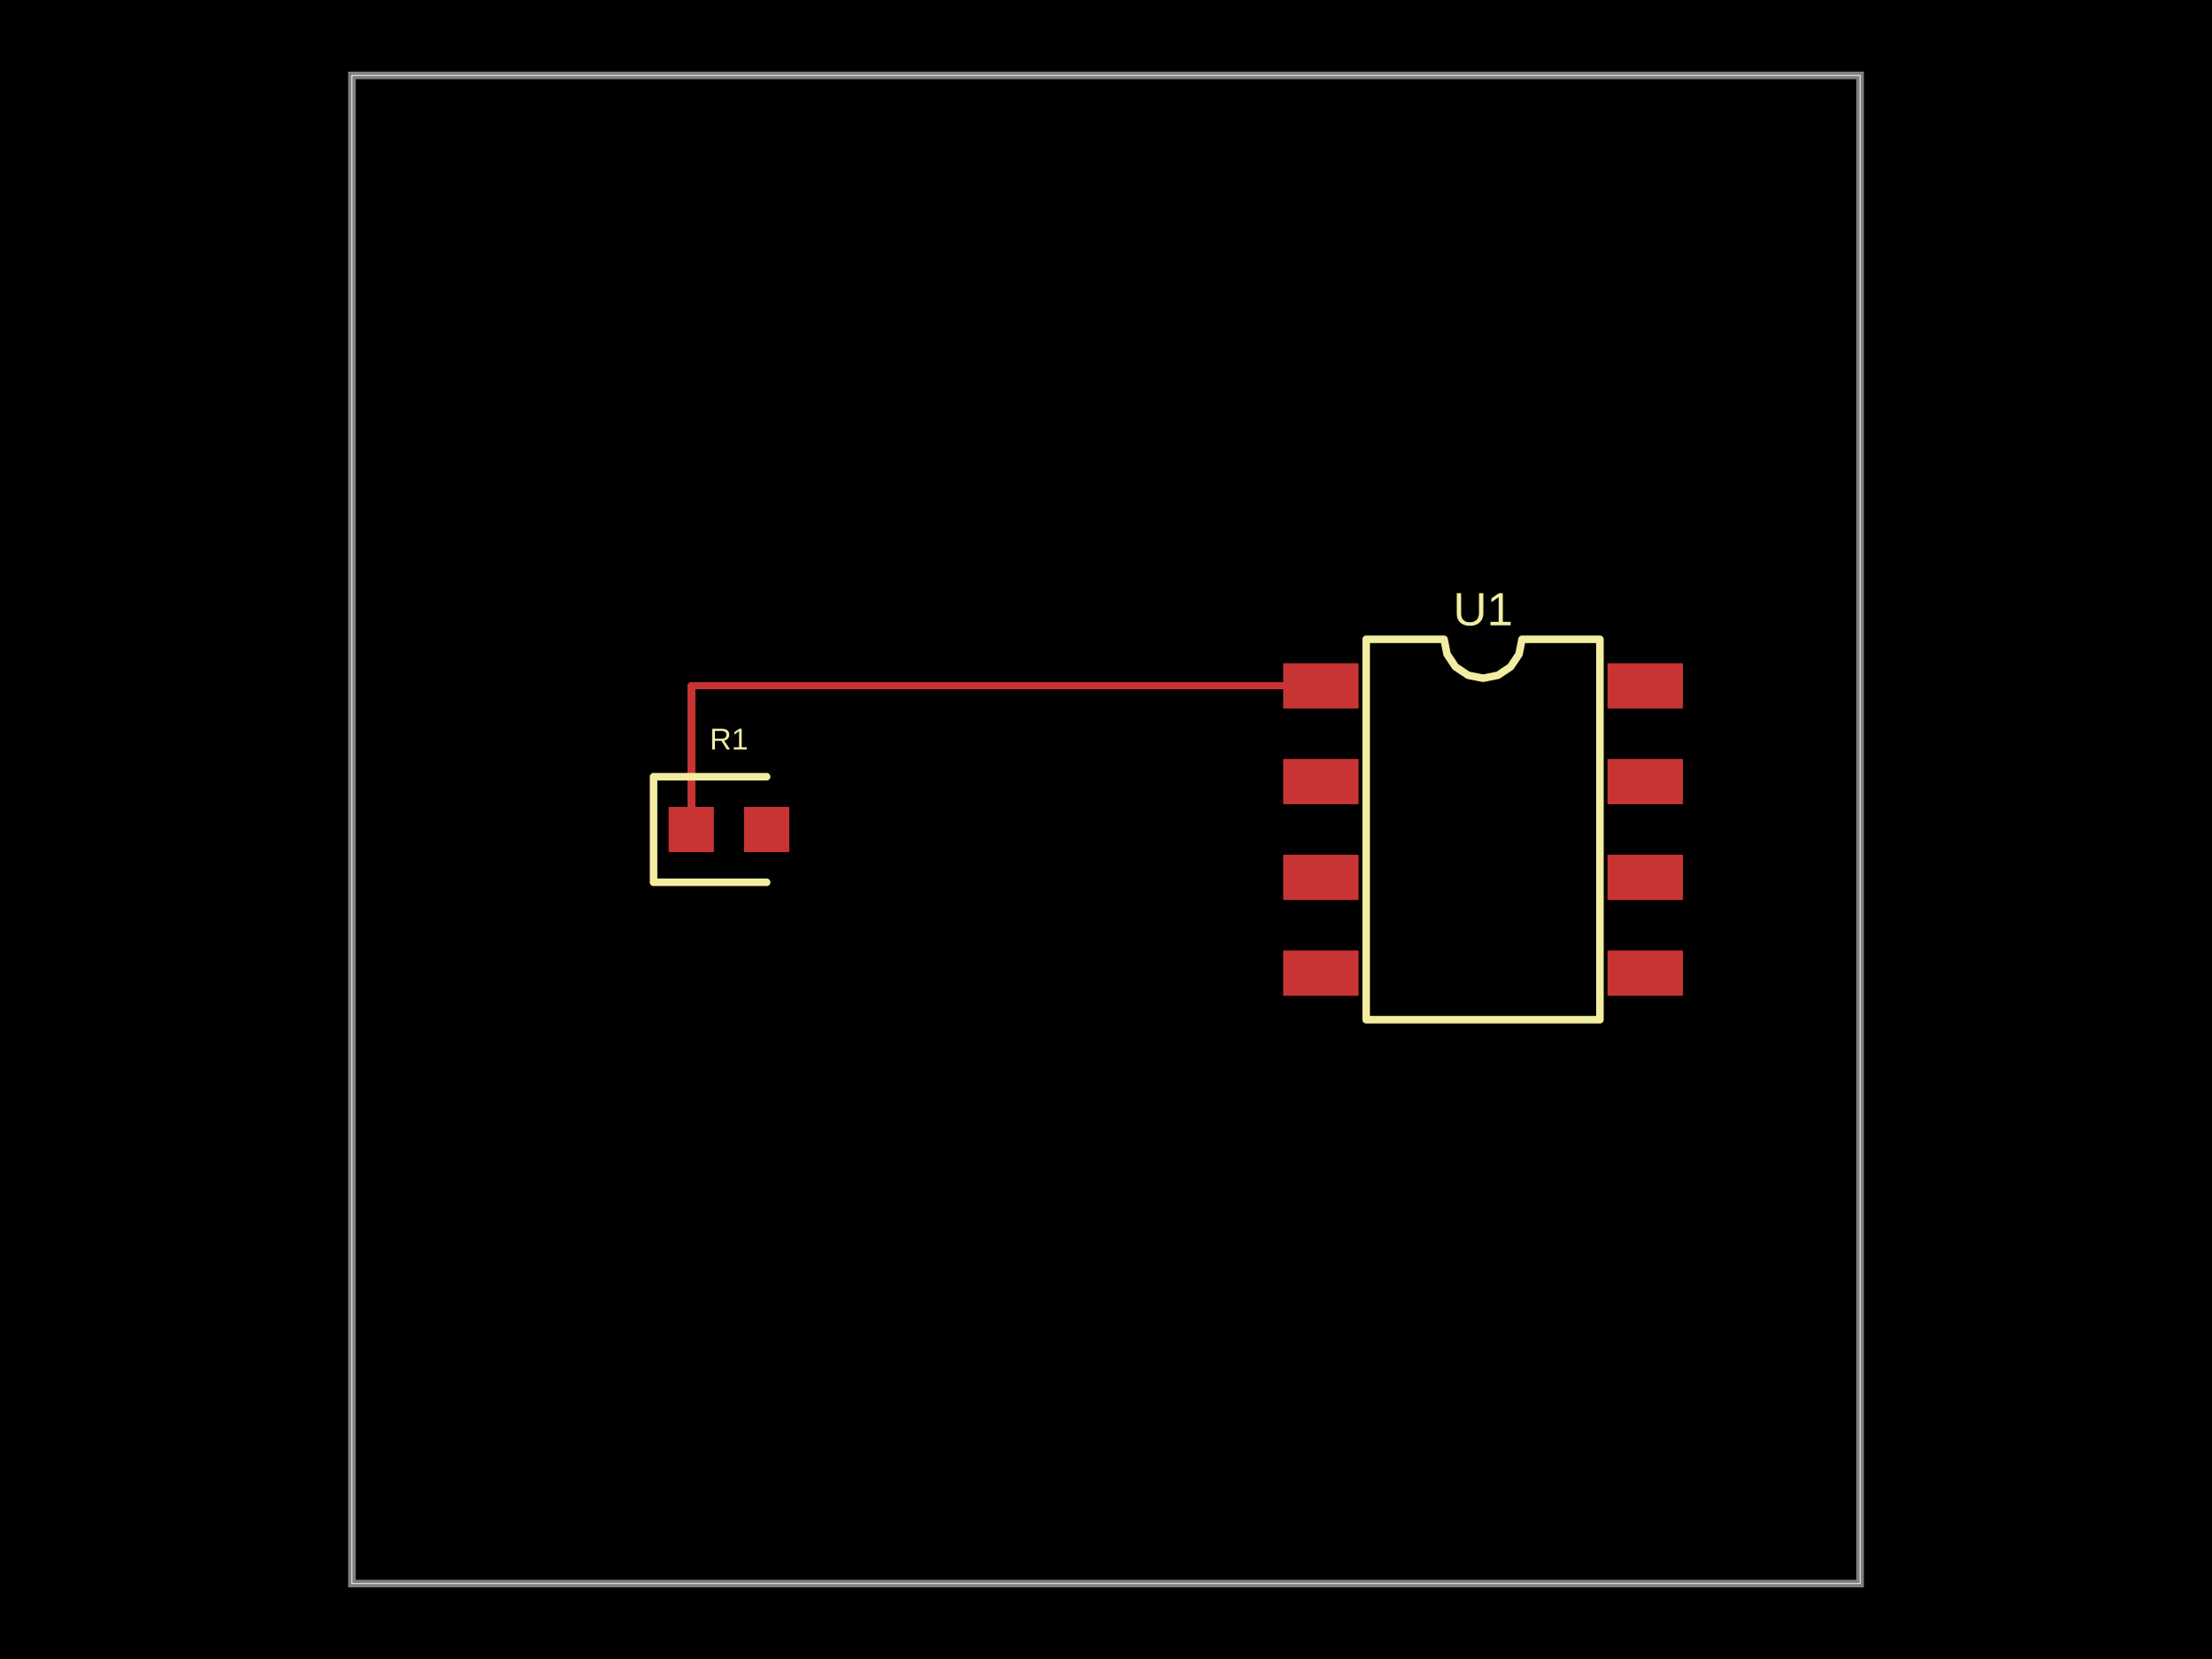
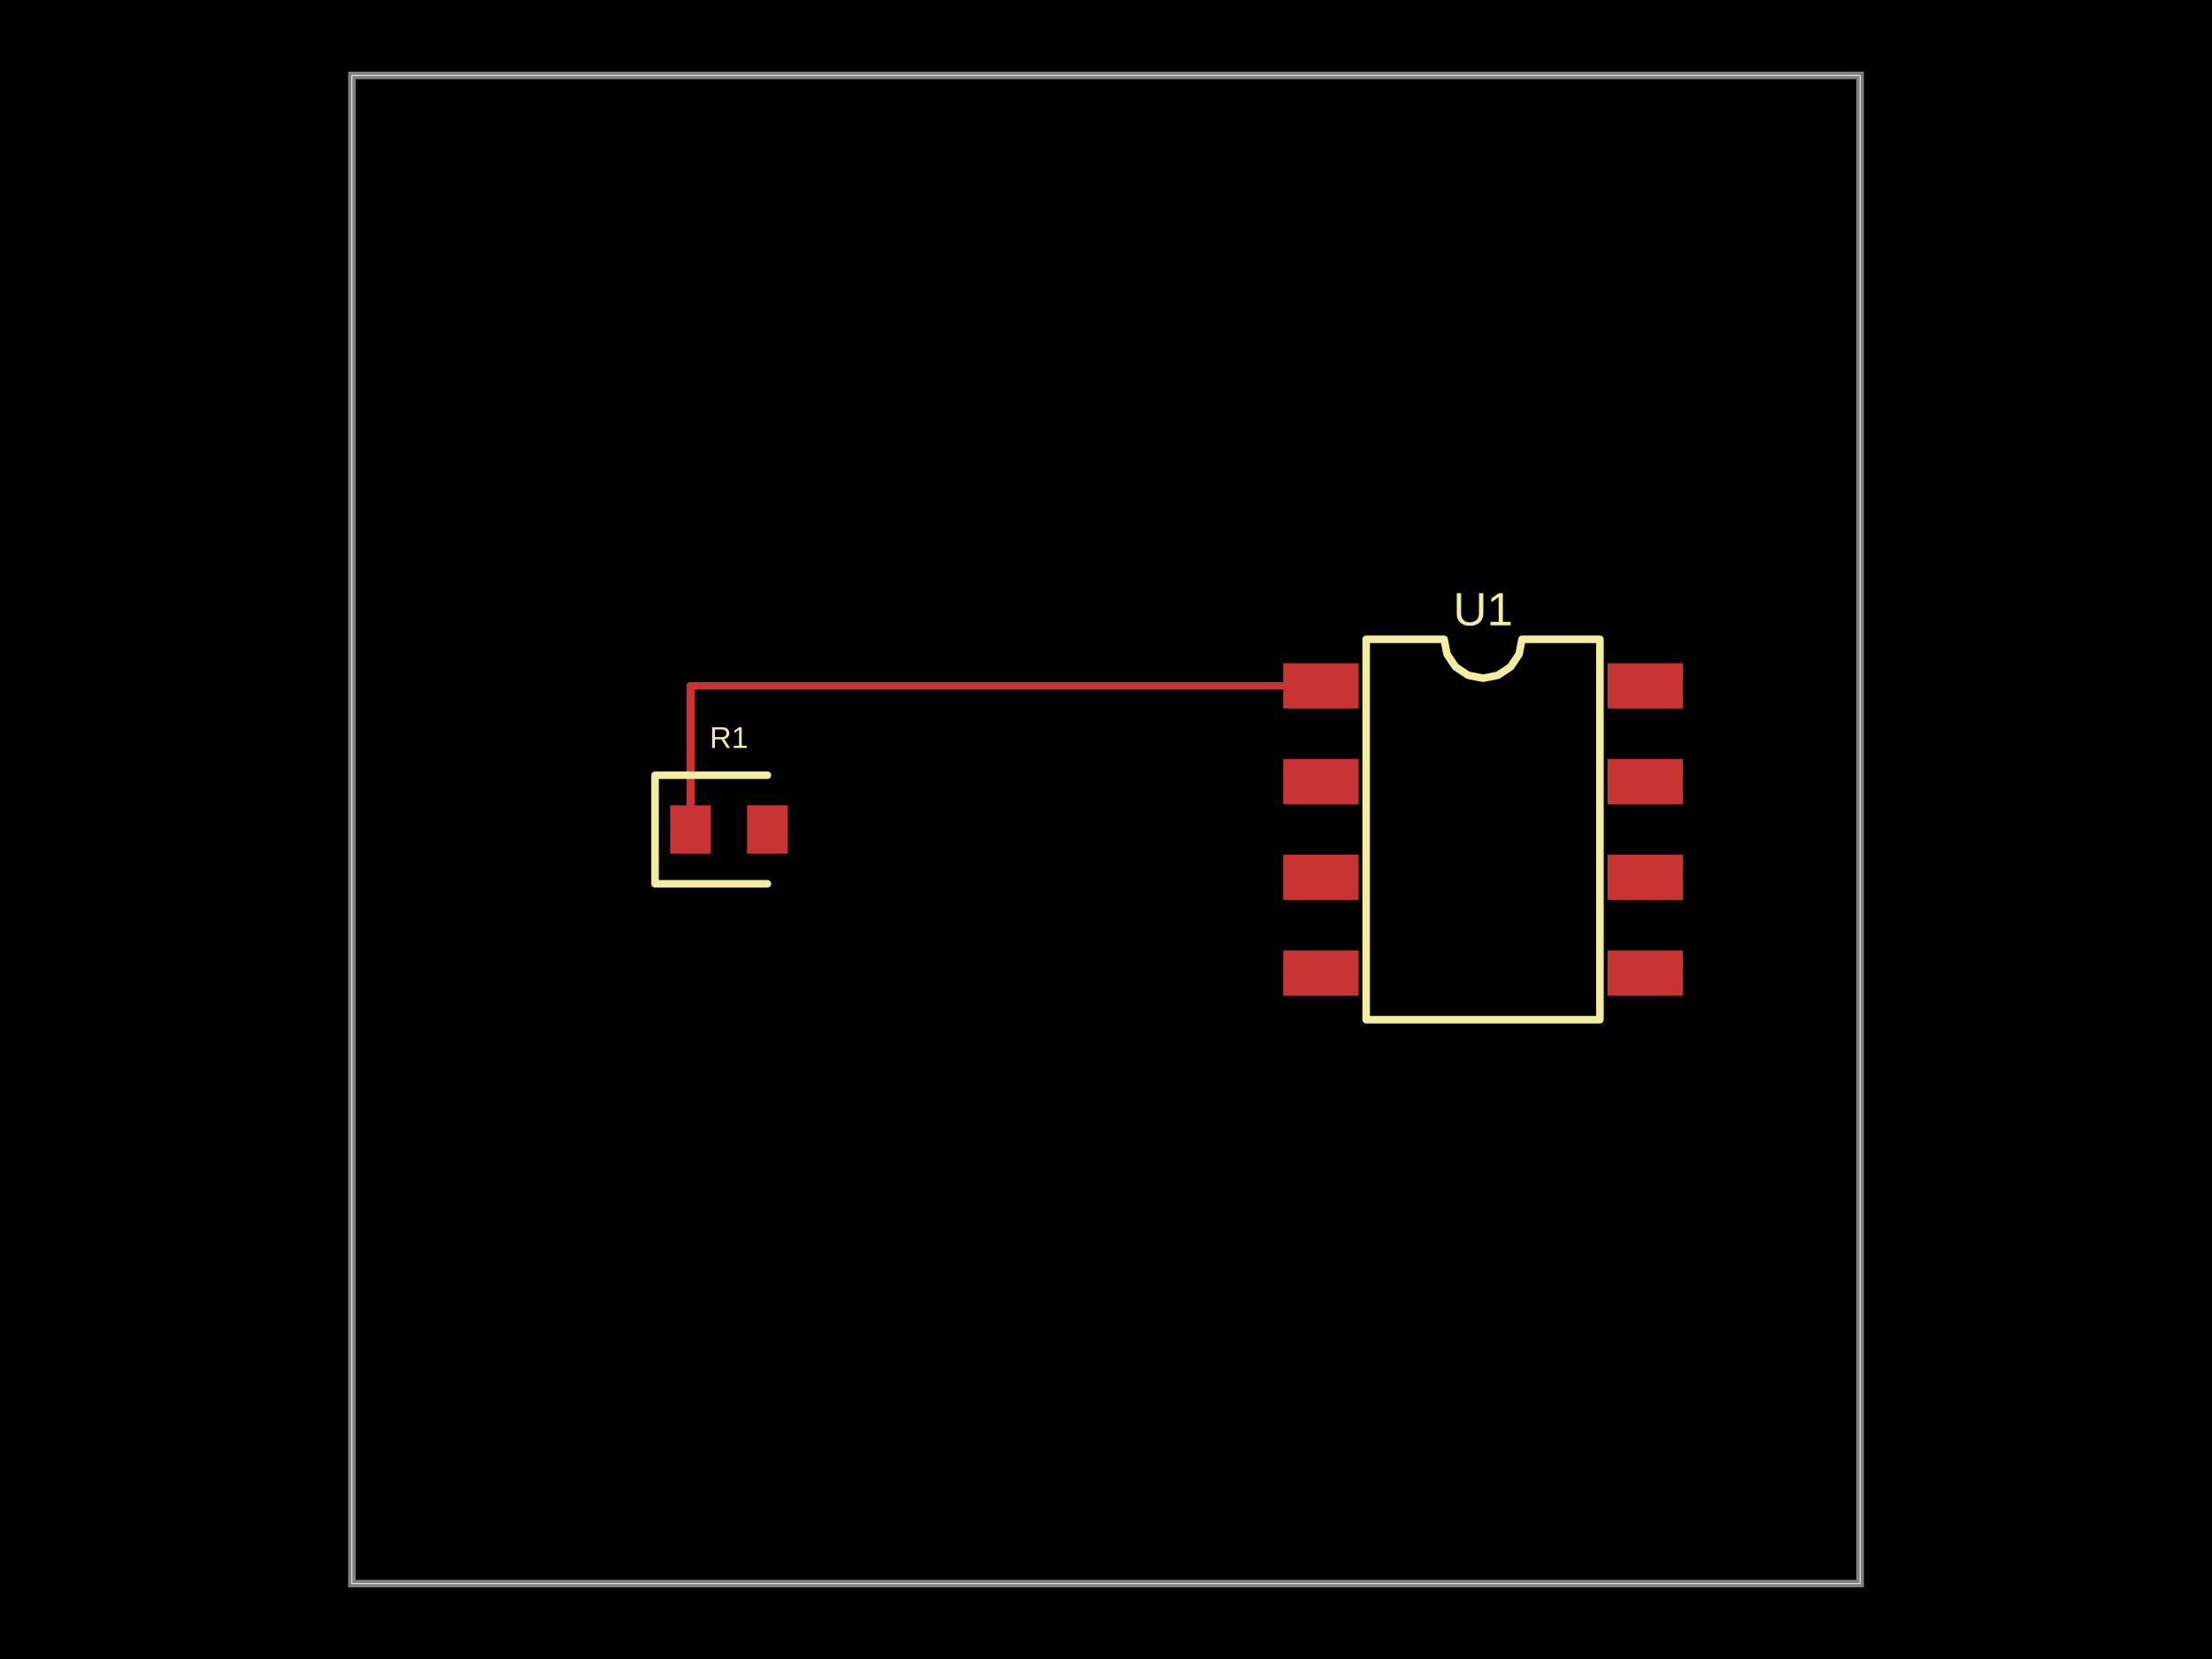
- <svg xmlns="http://www.w3.org/2000/svg" width="800" height="600" data-software-used-string="@tscircuit/core@0.0.547">
+ <svg xmlns="http://www.w3.org/2000/svg" width="800" height="600" data-software-used-string="@tscircuit/core@0.0.701">
  <style />
  <rect class="boundary" x="0" y="0" fill="#000" width="800" height="600" />
  <rect class="pcb-boundary" fill="none" stroke="#fff" stroke-width="0.3" x="127.273" y="27.273" width="545.455" height="545.455" />
  <path class="pcb-board" d="M 127.273 572.727 L 672.727 572.727 L 672.727 27.273 L 127.273 27.273 Z" fill="none" stroke="rgba(255, 255, 255, 0.5)" stroke-width="2.727" />
-   <path class="pcb-trace" stroke="rgb(200, 52, 52)" fill="none" d="M 477.727 248.045 L 250 248.045" stroke-width="2.727" stroke-linecap="round" stroke-linejoin="round" shape-rendering="crispEdges" data-layer="top" />
-   <path class="pcb-trace" stroke="rgb(200, 52, 52)" fill="none" d="M 250 248.045 L 250 300" stroke-width="2.727" stroke-linecap="round" stroke-linejoin="round" shape-rendering="crispEdges" data-layer="top" />
+   <path class="pcb-trace" stroke="rgb(200, 52, 52)" fill="none" d="M 477.727 248.045 L 249.727 248.045" stroke-width="2.727" stroke-linecap="round" stroke-linejoin="round" shape-rendering="crispEdges" data-layer="top" />
+   <path class="pcb-trace" stroke="rgb(200, 52, 52)" fill="none" d="M 249.727 248.045 L 249.727 300" stroke-width="2.727" stroke-linecap="round" stroke-linejoin="round" shape-rendering="crispEdges" data-layer="top" />
  <rect class="pcb-pad" fill="rgb(200, 52, 52)" x="464.091" y="239.864" width="27.273" height="16.364" data-layer="top" />
  <rect class="pcb-pad" fill="rgb(200, 52, 52)" x="464.091" y="274.5" width="27.273" height="16.364" data-layer="top" />
  <rect class="pcb-pad" fill="rgb(200, 52, 52)" x="464.091" y="309.136" width="27.273" height="16.364" data-layer="top" />
  <rect class="pcb-pad" fill="rgb(200, 52, 52)" x="464.091" y="343.773" width="27.273" height="16.364" data-layer="top" />
  <rect class="pcb-pad" fill="rgb(200, 52, 52)" x="581.364" y="343.773" width="27.273" height="16.364" data-layer="top" />
  <rect class="pcb-pad" fill="rgb(200, 52, 52)" x="581.364" y="309.136" width="27.273" height="16.364" data-layer="top" />
  <rect class="pcb-pad" fill="rgb(200, 52, 52)" x="581.364" y="274.5" width="27.273" height="16.364" data-layer="top" />
  <rect class="pcb-pad" fill="rgb(200, 52, 52)" x="581.364" y="239.864" width="27.273" height="16.364" data-layer="top" />
-   <rect class="pcb-pad" fill="rgb(200, 52, 52)" x="241.818" y="291.818" width="16.364" height="16.364" data-layer="top" />
-   <rect class="pcb-pad" fill="rgb(200, 52, 52)" x="269.091" y="291.818" width="16.364" height="16.364" data-layer="top" />
+   <rect class="pcb-pad" fill="rgb(200, 52, 52)" x="242.364" y="291.273" width="14.727" height="17.455" data-layer="top" />
+   <rect class="pcb-pad" fill="rgb(200, 52, 52)" x="270.182" y="291.273" width="14.727" height="17.455" data-layer="top" />
  <path class="pcb-silkscreen pcb-silkscreen-top" d="M 494.091 368.795 L 494.091 231.205 L 522.273 231.205 L 523.345 236.597 L 526.4 241.168 L 530.971 244.223 L 536.364 245.295 L 541.756 244.223 L 546.327 241.168 L 549.382 236.597 L 550.455 231.205 L 578.636 231.205 L 578.636 368.795 L 494.091 368.795 Z" fill="none" stroke="#f2eda1" stroke-width="2.727" stroke-linecap="round" stroke-linejoin="round" data-pcb-component-id="pcb_component_0" data-pcb-silkscreen-path-id="pcb_silkscreen_path_0" />
-   <path class="pcb-silkscreen pcb-silkscreen-top" d="M 277.273 280.909 L 236.364 280.909 L 236.364 319.091 L 277.273 319.091" fill="none" stroke="#f2eda1" stroke-width="2.727" stroke-linecap="round" stroke-linejoin="round" data-pcb-component-id="pcb_component_1" data-pcb-silkscreen-path-id="pcb_silkscreen_path_1" />
+   <path class="pcb-silkscreen pcb-silkscreen-top" d="M 277.545 280.364 L 236.909 280.364 L 236.909 319.636 L 277.545 319.636" fill="none" stroke="#f2eda1" stroke-width="2.727" stroke-linecap="round" stroke-linejoin="round" data-pcb-component-id="pcb_component_1" data-pcb-silkscreen-path-id="pcb_silkscreen_path_1" />
  <text x="0" y="0" dx="0" dy="0" fill="#f2eda1" font-family="Arial, sans-serif" font-size="16.92" text-anchor="middle" dominant-baseline="central" transform="matrix(1,0,0,1,536.3636,220.2955)" class="pcb-silkscreen-text pcb-silkscreen-top" data-pcb-silkscreen-text-id="pcb_component_0" stroke="none">U1</text>
-   <text x="0" y="0" dx="0" dy="0" fill="#f2eda1" font-family="Arial, sans-serif" font-size="10.909" text-anchor="middle" dominant-baseline="central" transform="matrix(1,0,0,1,263.6364,267.2727)" class="pcb-silkscreen-text pcb-silkscreen-top" data-pcb-silkscreen-text-id="pcb_component_1" stroke="none">R1</text>
+   <text x="0" y="0" dx="0" dy="0" fill="#f2eda1" font-family="Arial, sans-serif" font-size="10.909" text-anchor="middle" dominant-baseline="central" transform="matrix(1,0,0,1,263.6364,266.7273)" class="pcb-silkscreen-text pcb-silkscreen-top" data-pcb-silkscreen-text-id="pcb_component_1" stroke="none">R1</text>
</svg>
